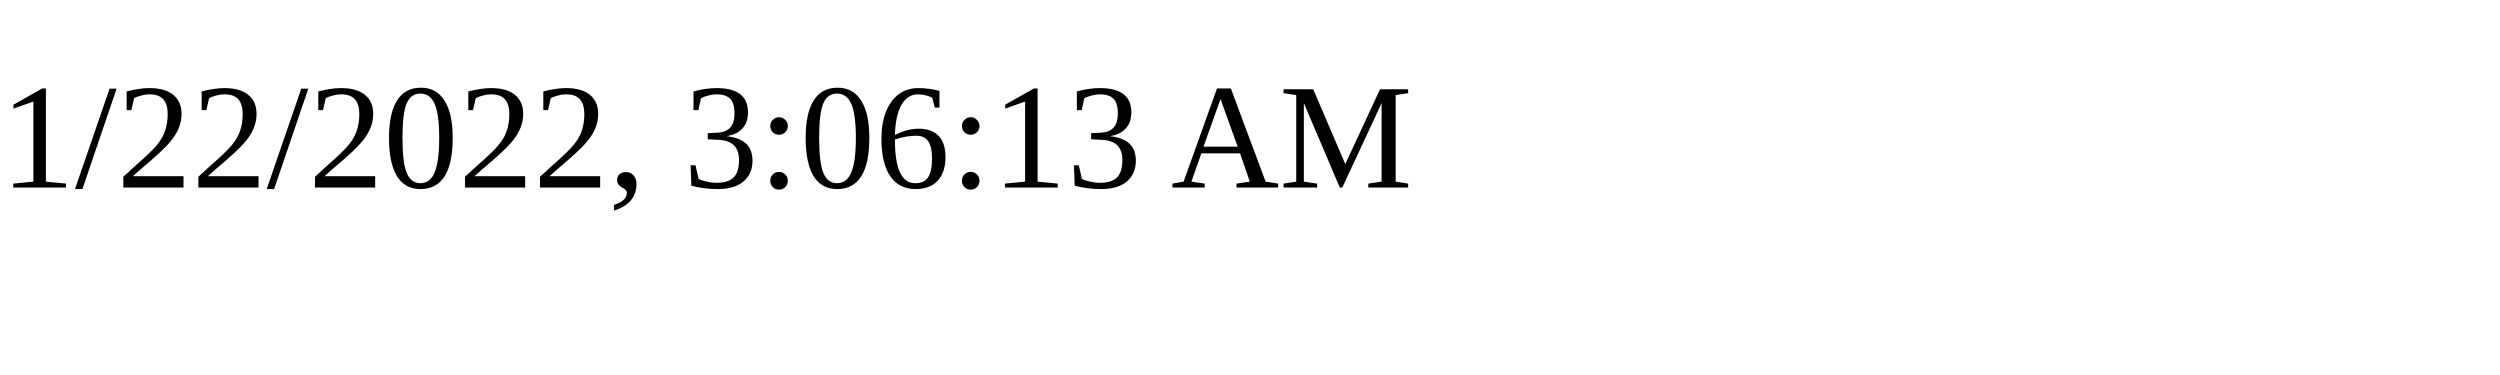
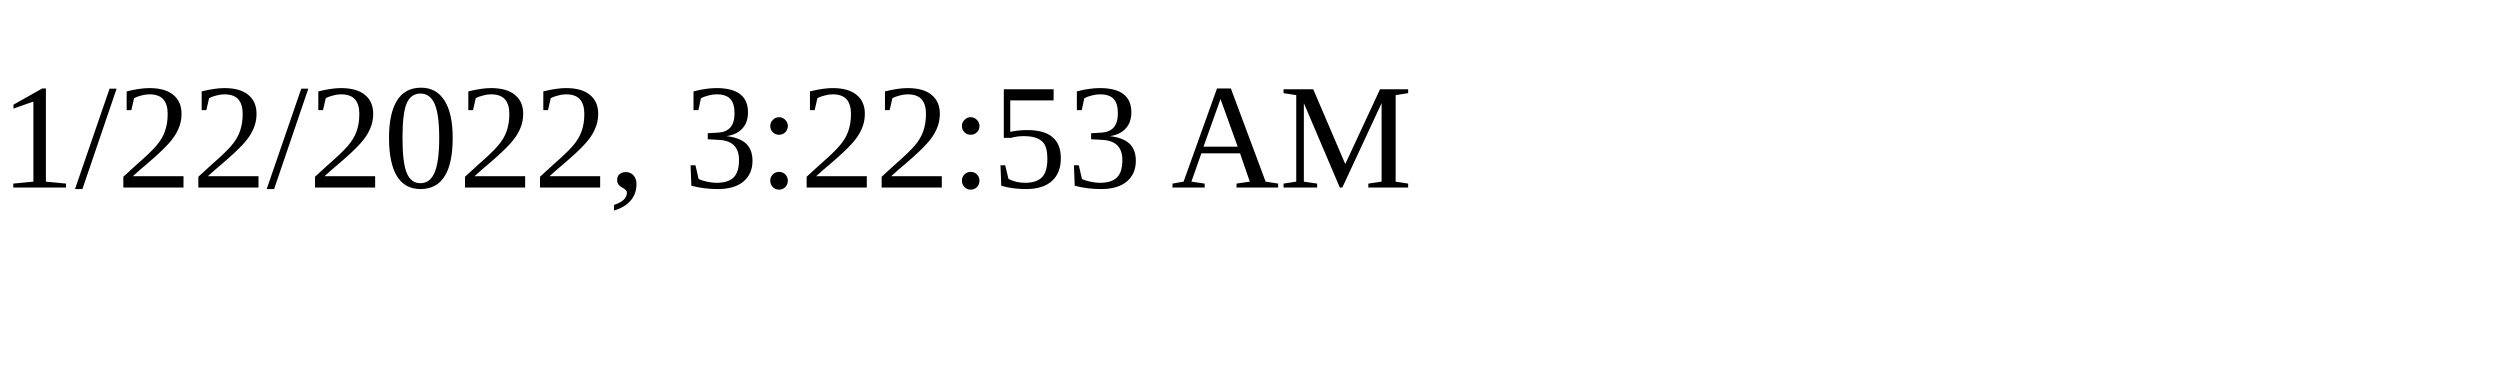
<svg xmlns="http://www.w3.org/2000/svg" height="30" width="200">
-   <text x="0" y="15">1/22/2022, 3:06:13 AM</text>
+   <text x="0" y="15">1/22/2022, 3:22:53 AM</text>
</svg>
